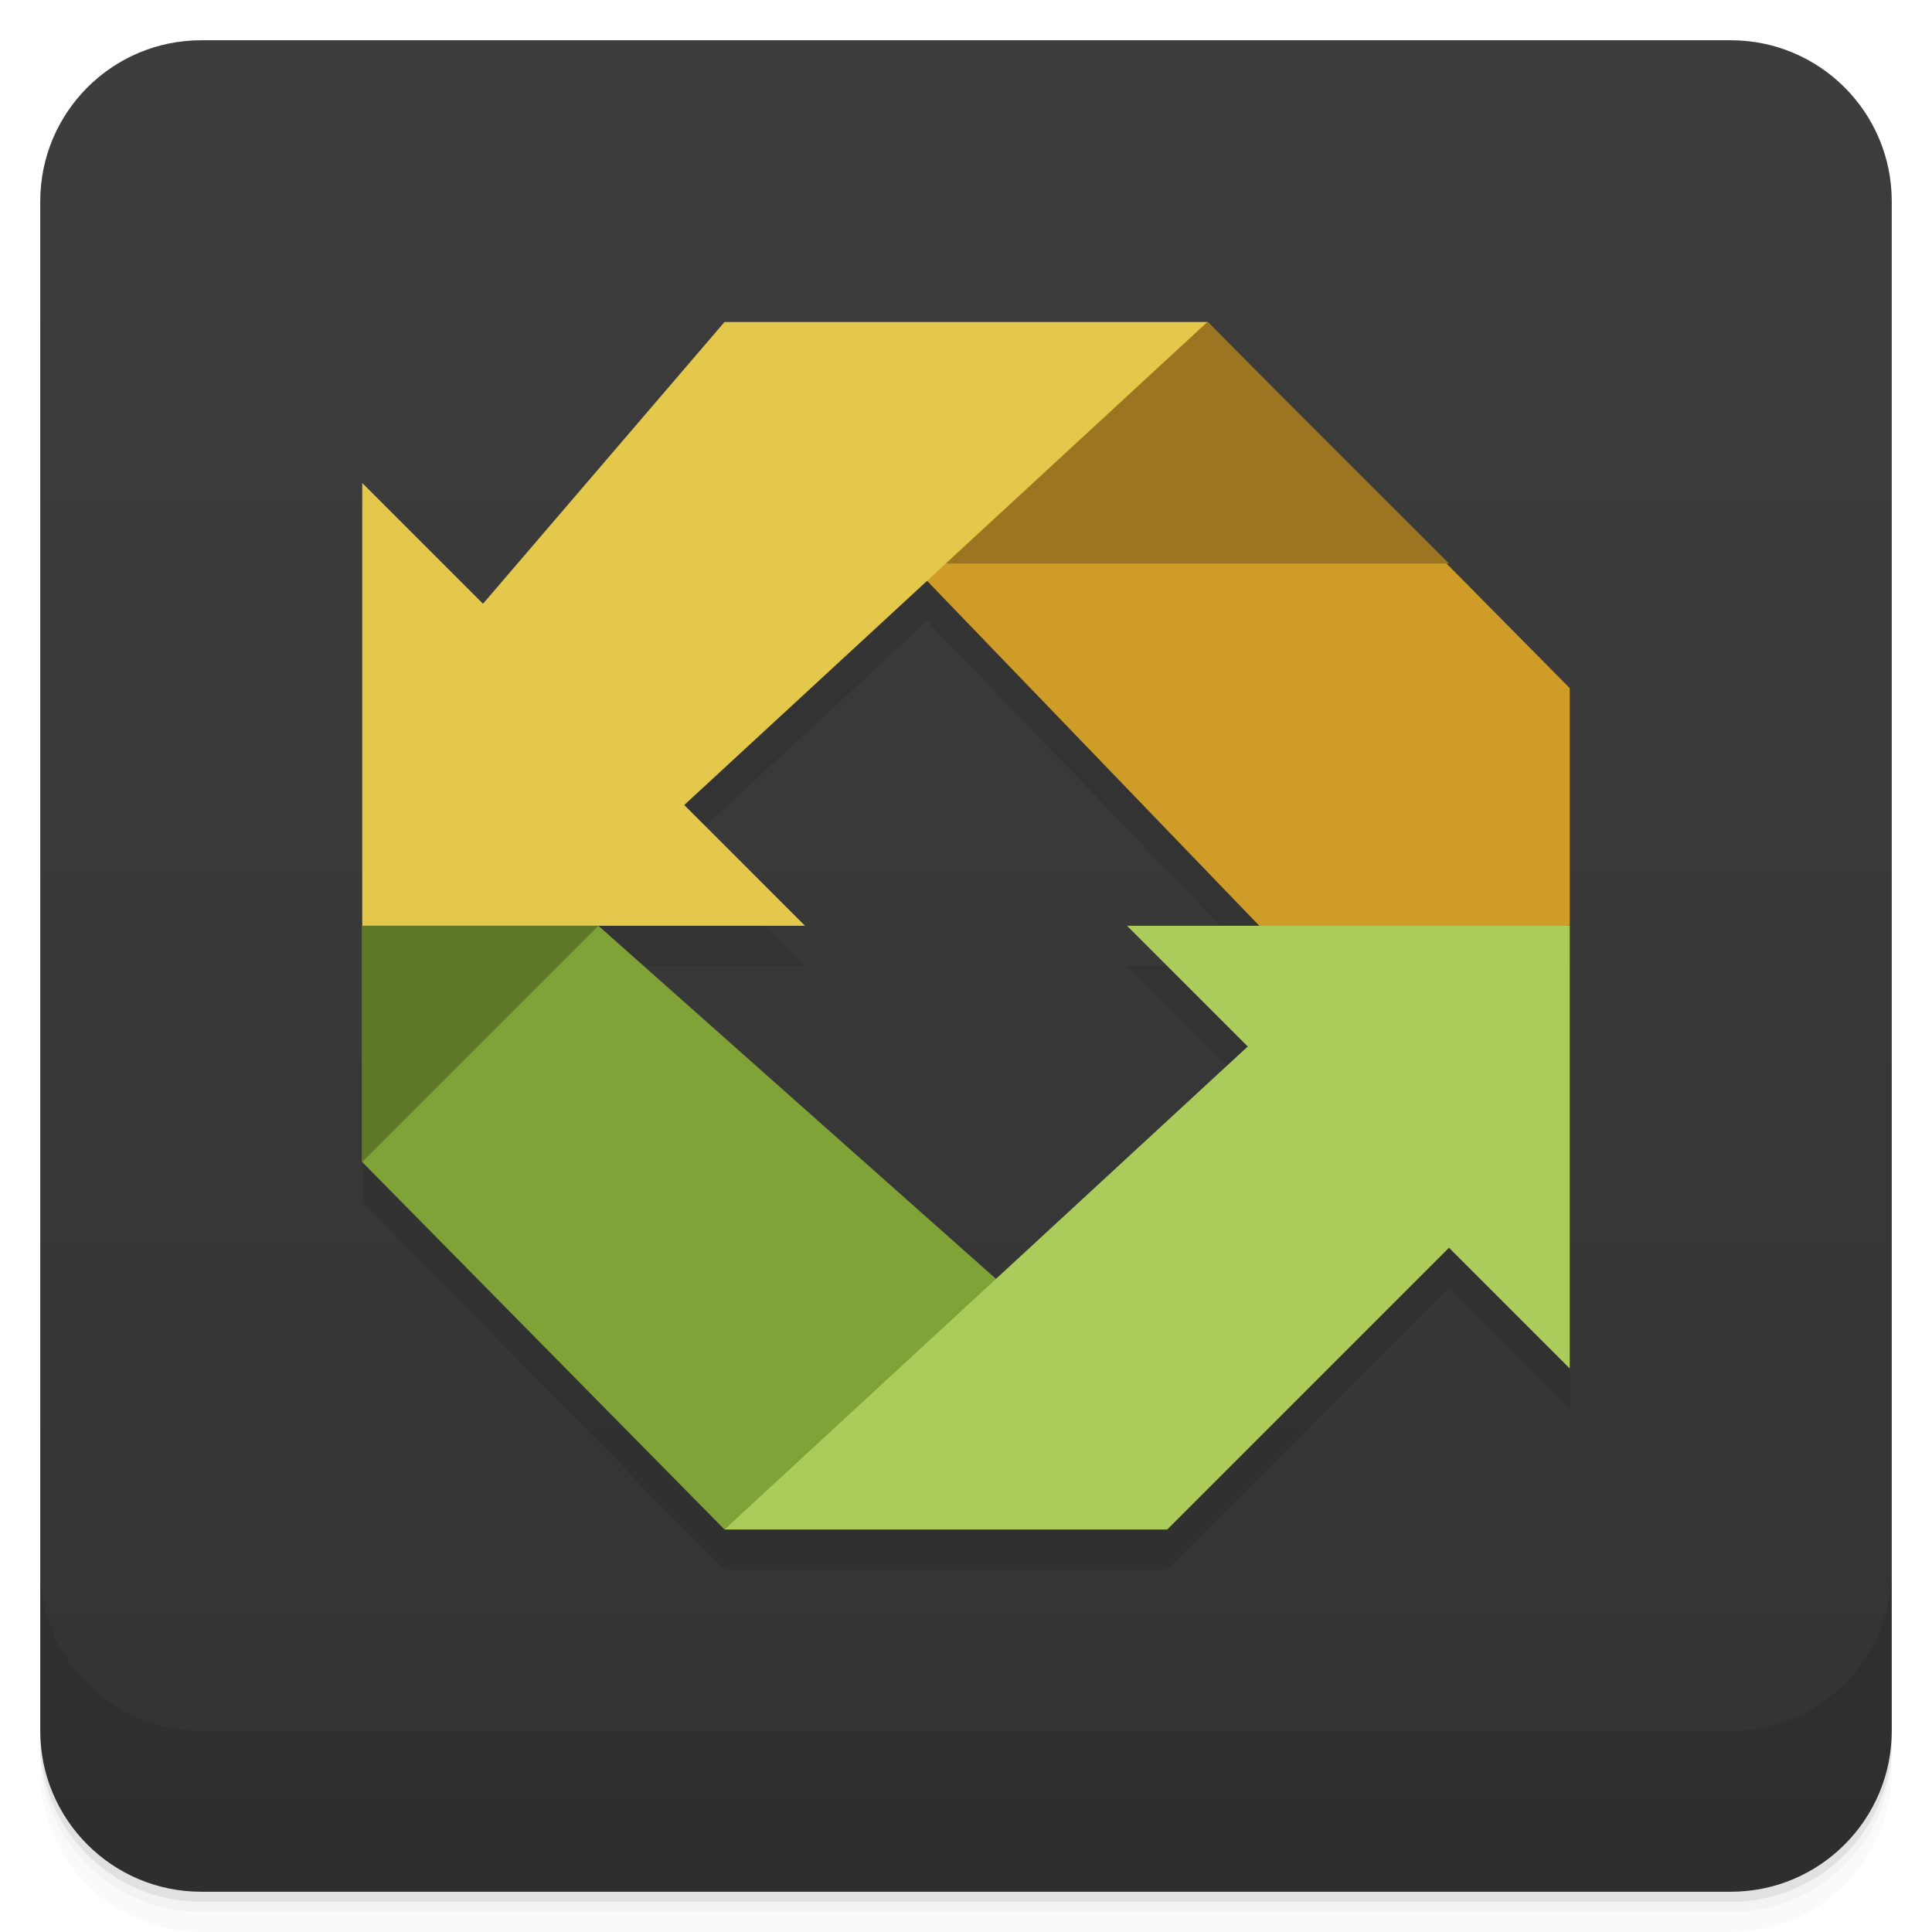
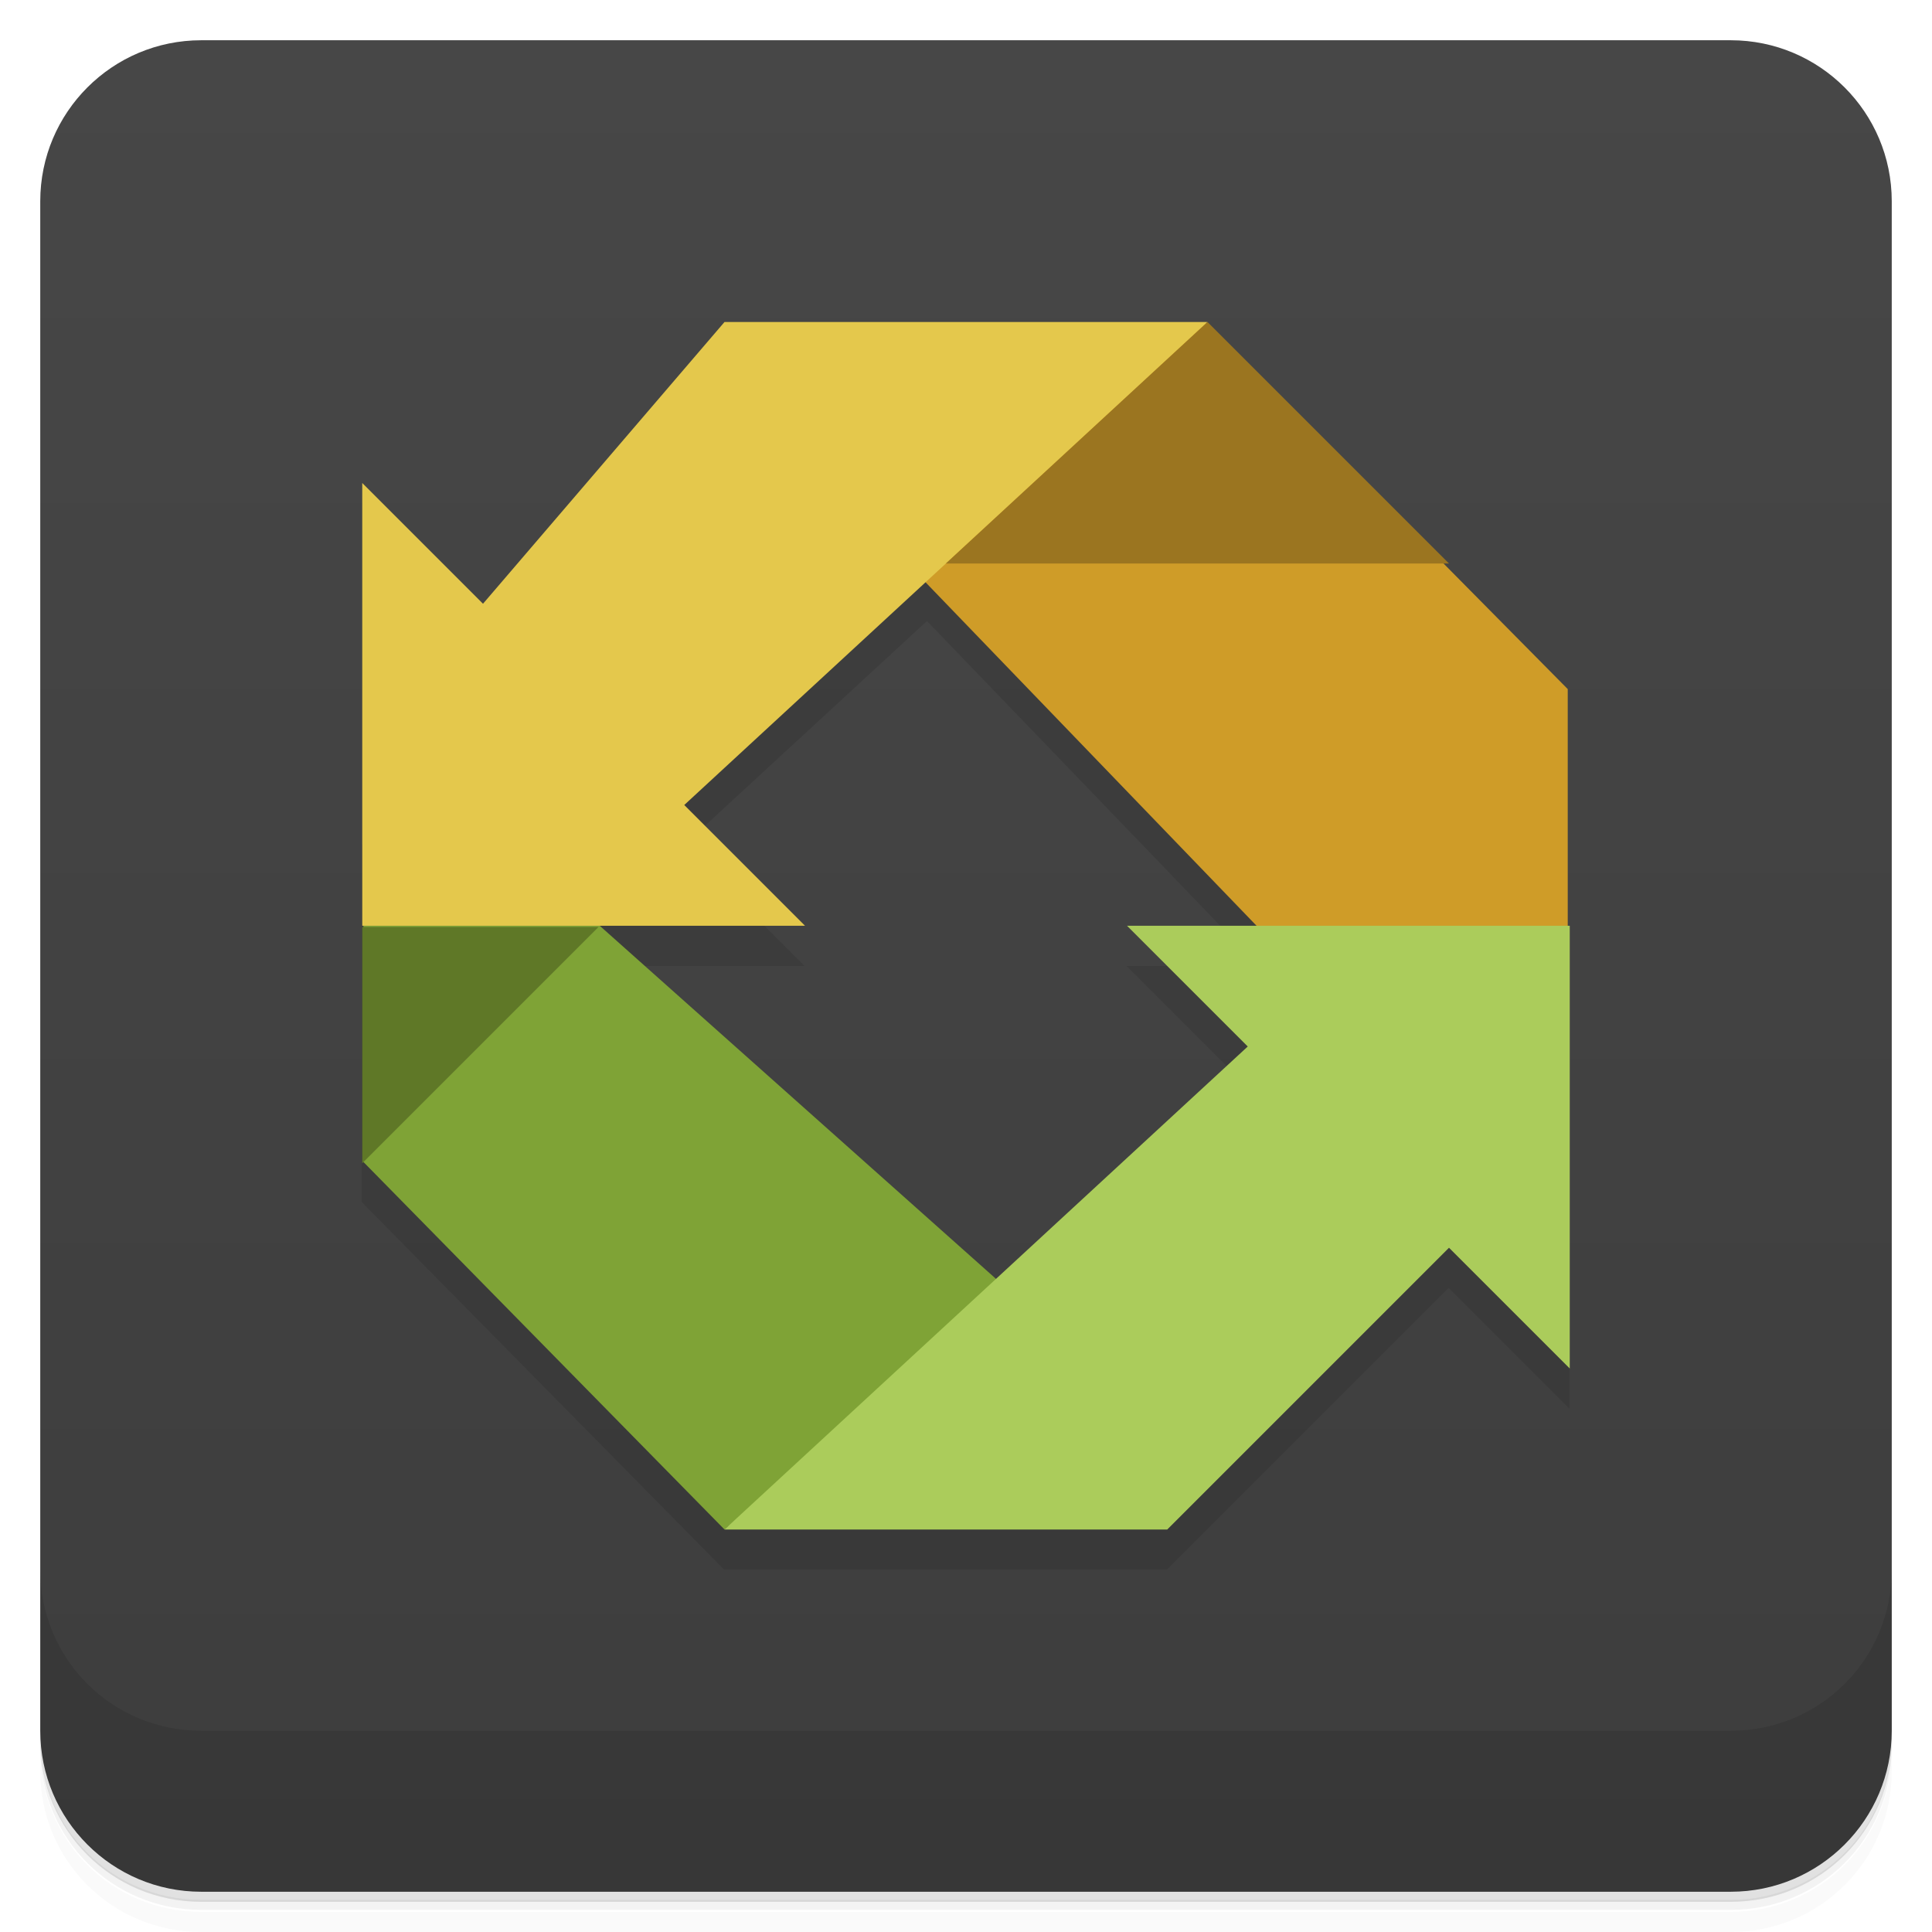
<svg xmlns="http://www.w3.org/2000/svg" version="1.1" viewBox="0 0 48 48">
  <defs>
-     <linearGradient id="bg" x1="1" x2="47" style="" gradientTransform="translate(-48 .002215)" gradientUnits="userSpaceOnUse">
-       <stop style="stop-color:#333" offset="0" />
-       <stop style="stop-color:#3d3d3d" offset="1" />
+     <linearGradient id="bg" x1="1" x2="47" style="" gradientTransform="translate(-48)" gradientUnits="userSpaceOnUse">
+       <stop style="stop-color:#3d3d3d" offset="0" />
+       <stop style="stop-color:#474747" offset="1" />
    </linearGradient>
  </defs>
-   <path d="m1 43v0.25c0 2.216 1.784 4 4 4h38c2.216 0 4-1.784 4-4v-0.25c0 2.216-1.784 4-4 4h-38c-2.216 0-4-1.784-4-4zm0 0.5v0.5c0 2.216 1.784 4 4 4h38c2.216 0 4-1.784 4-4v-0.5c0 2.216-1.784 4-4 4h-38c-2.216 0-4-1.784-4-4z" style="opacity:.02" />
-   <path d="m1 43.25v0.25c0 2.216 1.784 4 4 4h38c2.216 0 4-1.784 4-4v-0.25c0 2.216-1.784 4-4 4h-38c-2.216 0-4-1.784-4-4z" style="opacity:.05" />
-   <path d="m1 43v0.25c0 2.216 1.784 4 4 4h38c2.216 0 4-1.784 4-4v-0.25c0 2.216-1.784 4-4 4h-38c-2.216 0-4-1.784-4-4z" style="opacity:.1" />
+   <path d="m1 43v0.25c0 2.22 1.78 4 4 4h38c2.22 0 4-1.78 4-4v-0.25c0 2.22-1.78 4-4 4h-38c-2.22 0-4-1.78-4-4zm0 0.5v0.5c0 2.22 1.78 4 4 4h38c2.22 0 4-1.78 4-4v-0.5c0 2.22-1.78 4-4 4h-38c-2.22 0-4-1.78-4-4z" style="opacity:.02" />
+   <path d="m1 43.2v0.25c0 2.22 1.78 4 4 4h38c2.22 0 4-1.78 4-4v-0.25c0 2.22-1.78 4-4 4h-38c-2.22 0-4-1.78-4-4z" style="opacity:.05" />
+   <path d="m1 43v0.25c0 2.22 1.78 4 4 4h38c2.22 0 4-1.78 4-4v-0.25c0 2.22-1.78 4-4 4h-38c-2.22 0-4-1.78-4-4z" style="opacity:.1" />
  <rect transform="rotate(-90)" x="-47" y="1" width="46" height="46" rx="4" style="fill:url(#bg)" />
-   <g style="opacity:.1">
-     <path d="m30 8.994-0.006 0.006h-11.994l-6 7-3.004 13.867 9.004 9.133h11l7-7 3 3v-11h-0.088l0.088-0.006zm-6.967 6.438 8.254 8.568h-3.287l3 3-6.254 5.773-9.879-8.773h5.133l-3-3z" />
-     <path d="m9 29.871 5.871-5.871h-5.871" style="" />
-     <path d="m23 15.398h13.328l-6.328-6.398" style="" />
-   </g>
-   <path d="m31.746 23.477-8.746-9.08 7-6.402 9 9.102v5.898" style="fill:#cf9c28" />
-   <path d="m18 38 7-6-10.133-9h-5.871v5.867" style="fill:#7fa336" />
+   <path d="m30 8.99-0.006 0.006h-12l-9 12-0.004 8.87 9 9.13h11l7-7 3 3v-11h-0.088l0.088-0.006zm-6.97 6.44 8.25 8.57h-3.29l3 3-6.25 5.77-9.88-8.77h5.13l-3-3z" style="opacity:.1" />
+   <path d="m31.7 23.5-8.75-9.08 7-6.4 9 9.1v5.9" style="fill:#cf9c28" />
+   <path d="m18 38 7-6-10.1-9h-5.87v5.87" style="fill:#7fa336" />
  <path d="m9 23h11l-3-3 13-12h-12l-6 7-3-3" style="fill:#e4c84c" />
  <path d="m18 38 13-12-3-3h11v11l-3-3-7 7" style="fill:#abcc5b" />
-   <path d="m9 28.871 5.871-5.871h-5.871" style="fill:#5f7827" />
+   <path d="m9 28.9 5.87-5.87h-5.87" style="fill:#5f7827" />
  <path d="m23.5 14h12.5l-6-6" style="fill:#9b7520" />
-   <path d="m1 39v4c0 2.216 1.784 4 4 4h38c2.216 0 4-1.784 4-4v-4c0 2.216-1.784 4-4 4h-38c-2.216 0-4-1.784-4-4z" style="opacity:.1" />
+   <path d="m1 39v4c0 2.22 1.78 4 4 4h38c2.22 0 4-1.78 4-4v-4c0 2.22-1.78 4-4 4h-38c-2.22 0-4-1.78-4-4z" style="opacity:.1" />
</svg>
